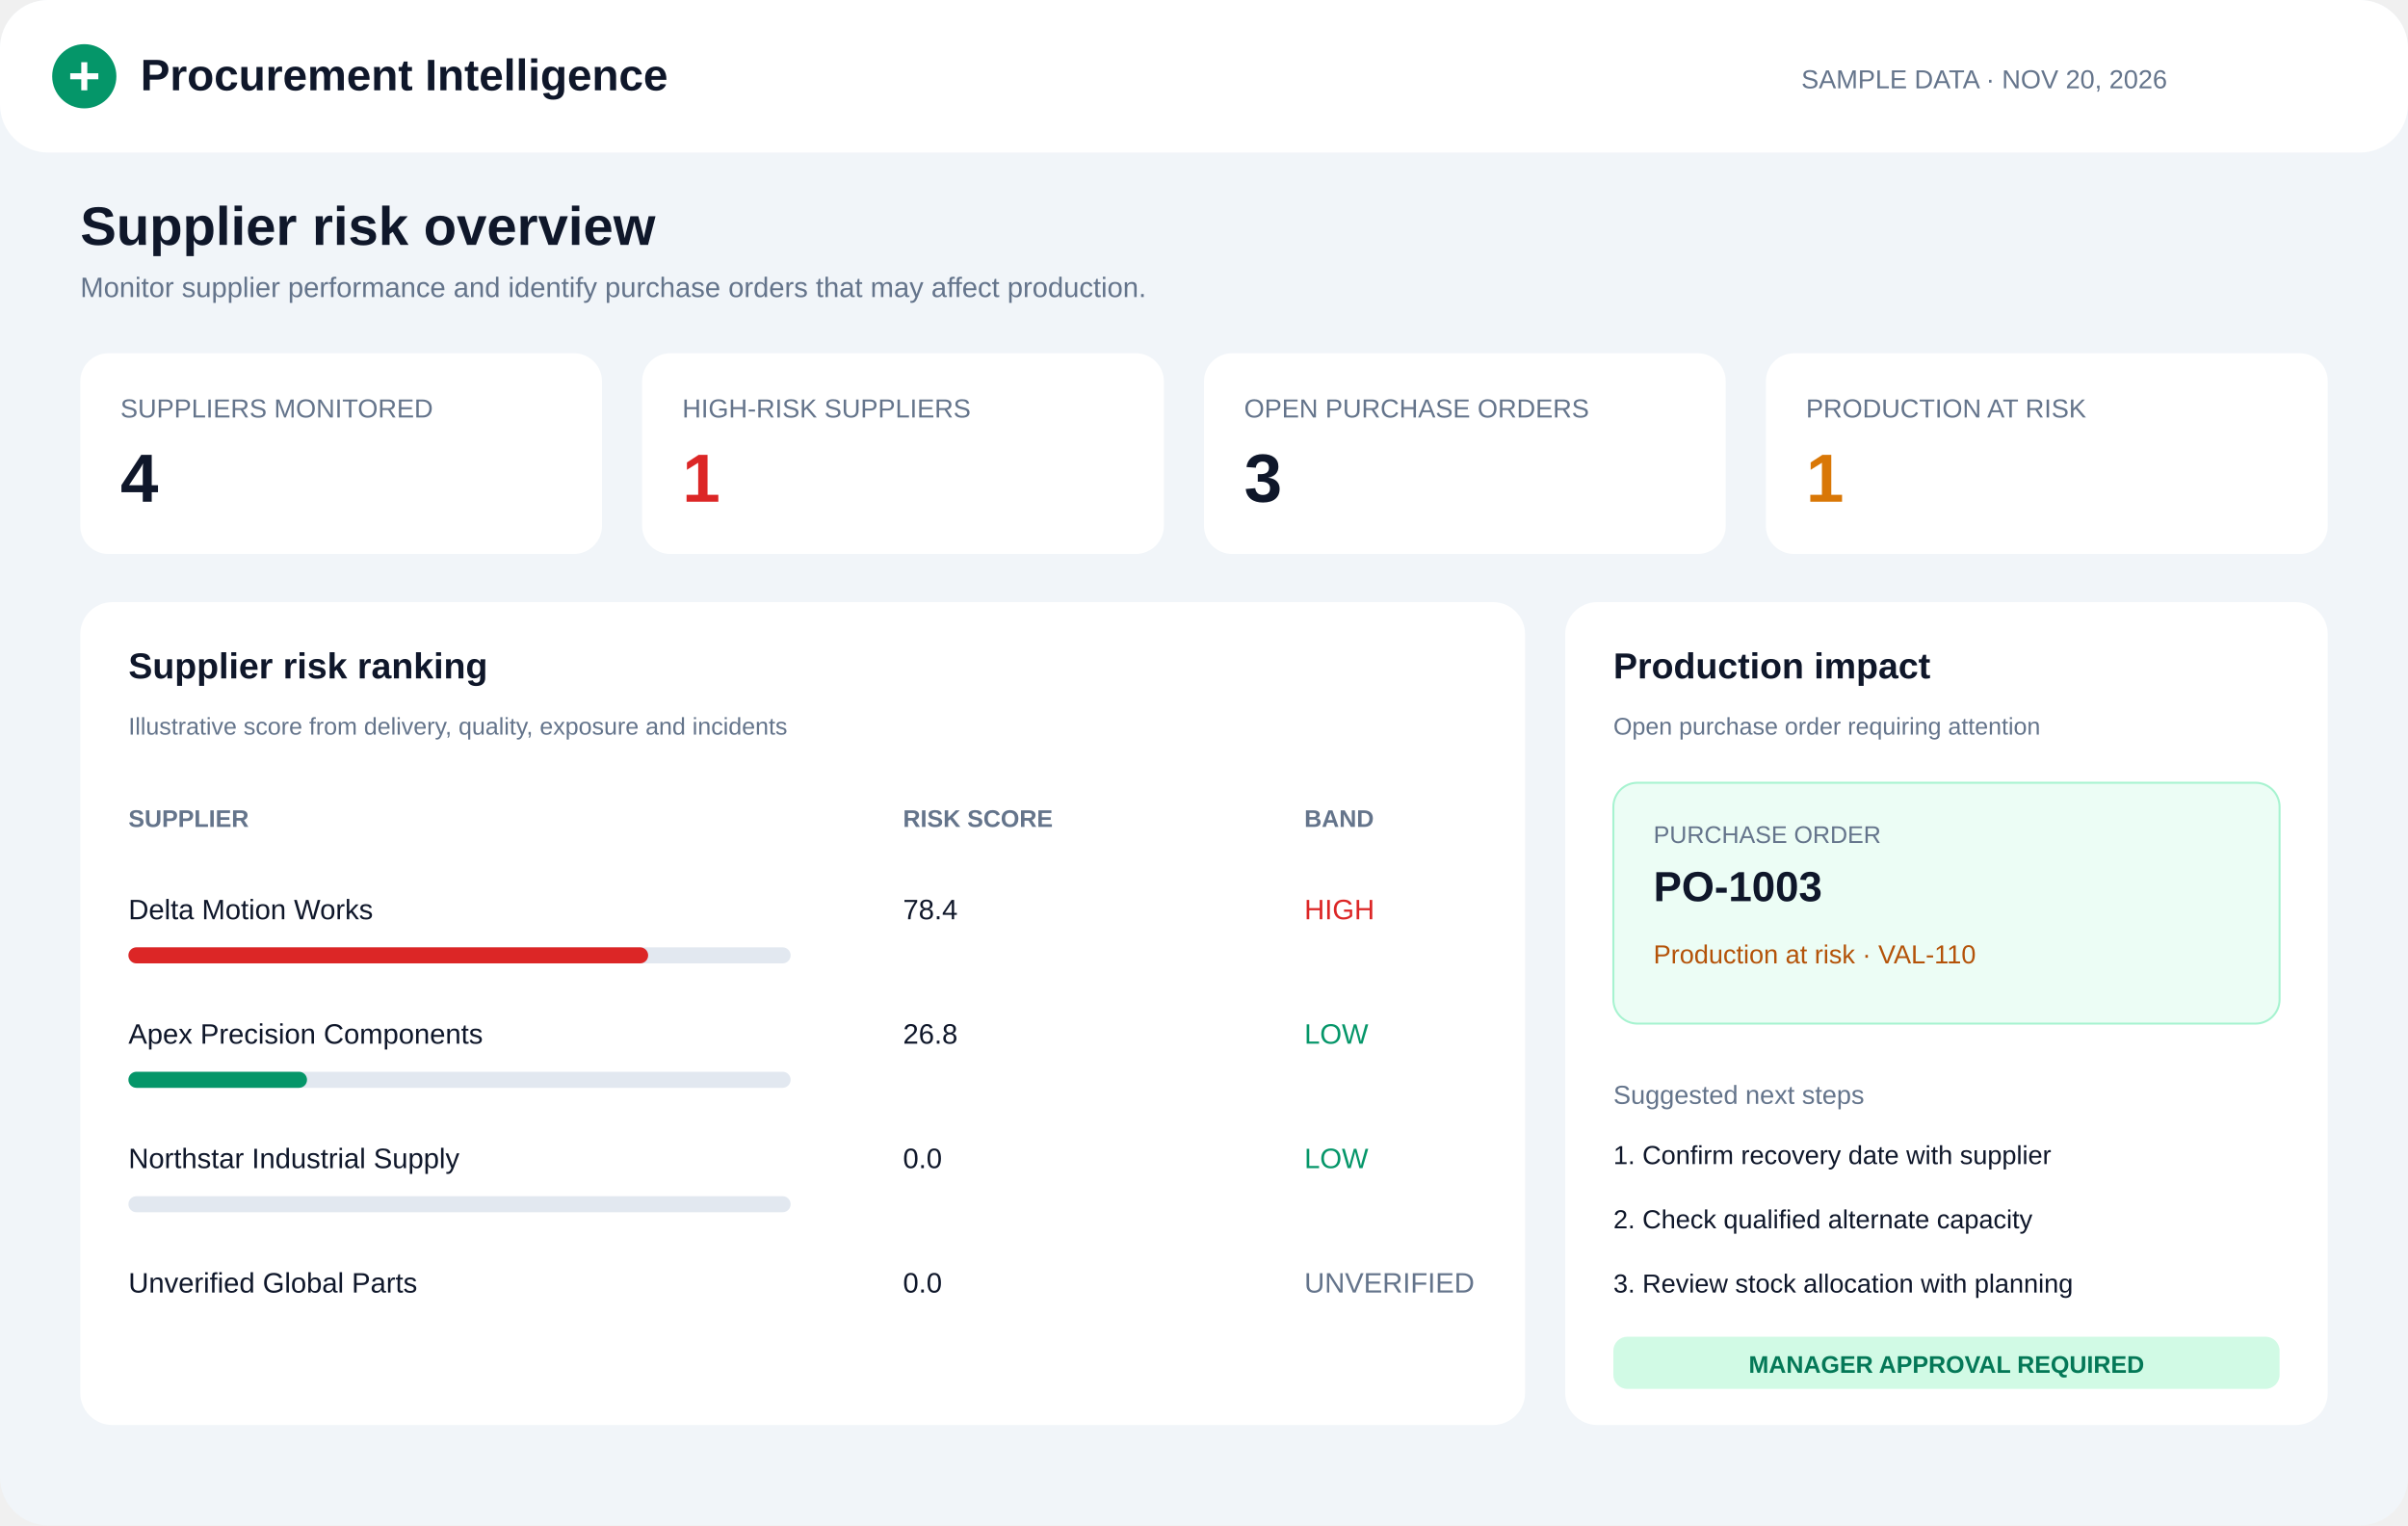
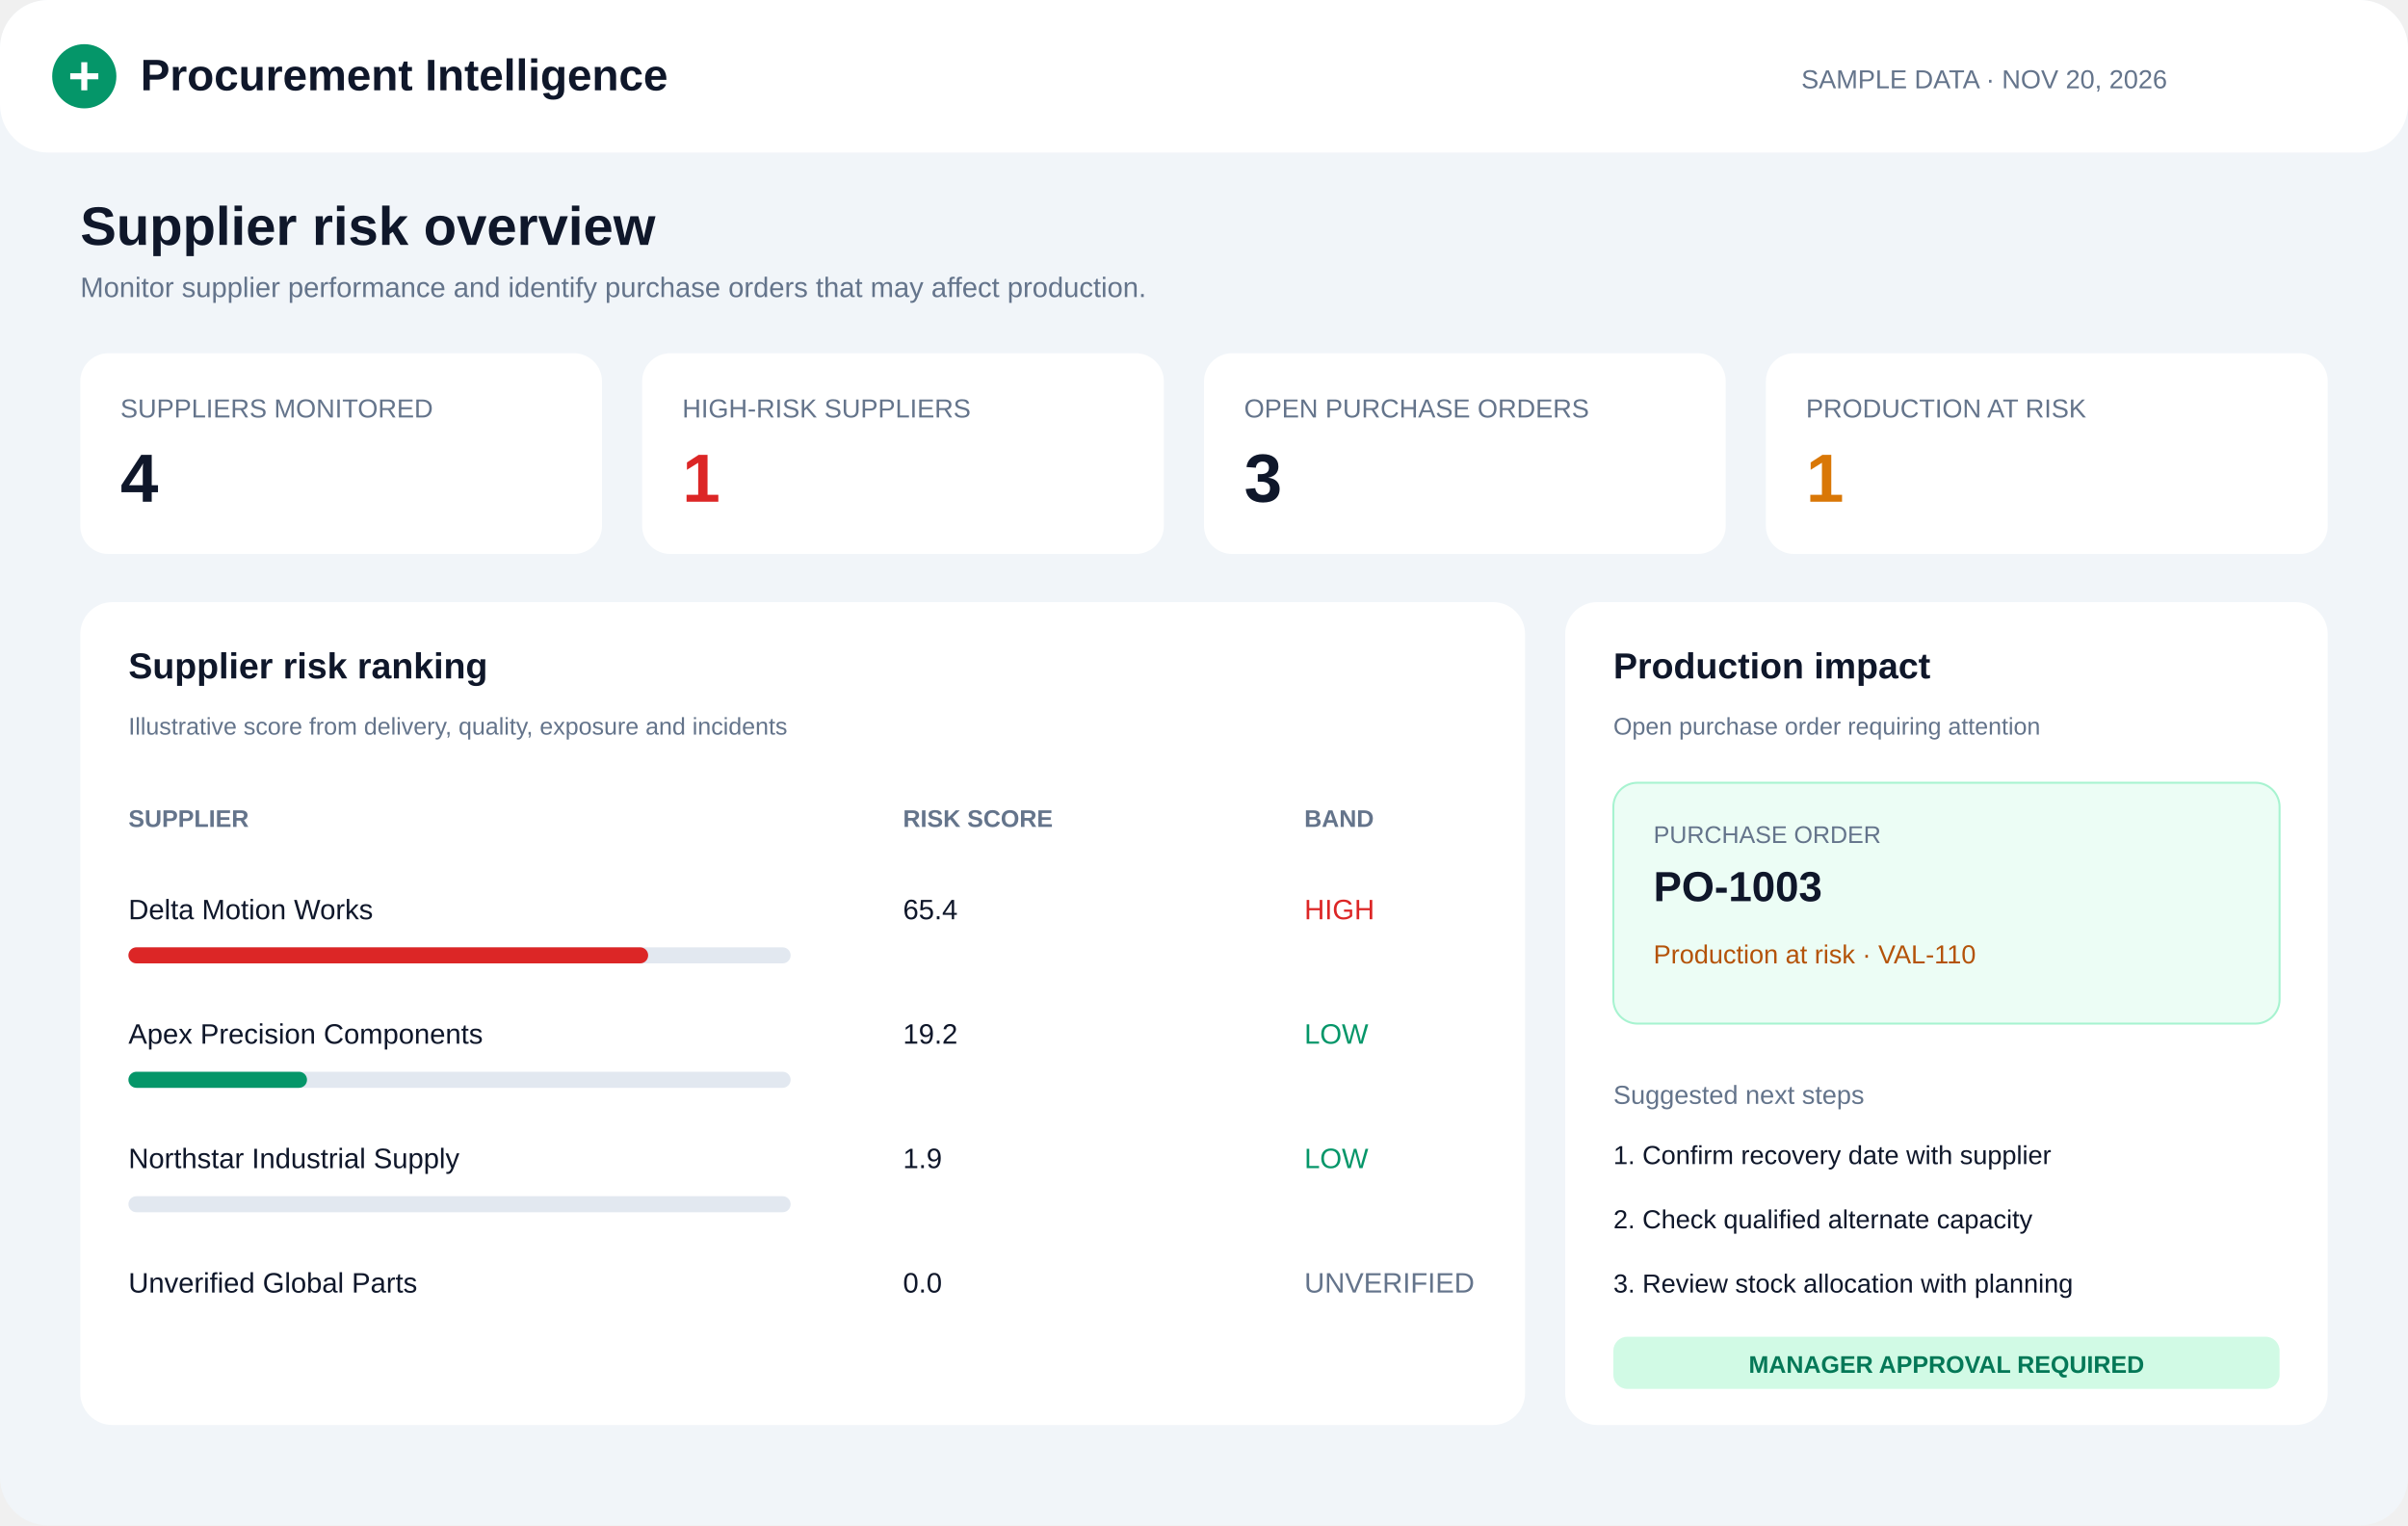
<svg xmlns="http://www.w3.org/2000/svg" width="1200" height="760" viewBox="0 0 1200 760">
  <rect width="1200" height="760" rx="24" fill="#f1f5f9" />
  <rect width="1200" height="76" rx="24" fill="#fff" />
  <circle cx="42" cy="38" r="16" fill="#059669" />
  <path d="M35 38h14M42 31v14" stroke="#fff" stroke-width="3" />
  <text x="70" y="45" font-family="Arial" font-size="22" font-weight="700" fill="#0f172a">Procurement Intelligence</text>
  <text x="1080" y="44" text-anchor="end" font-family="Arial" font-size="13" fill="#64748b">SAMPLE DATA · NOV 20, 2026</text>
  <text x="40" y="122" font-family="Arial" font-size="27" font-weight="700" fill="#0f172a">Supplier risk overview</text>
  <text x="40" y="148" font-family="Arial" font-size="14" fill="#64748b">Monitor supplier performance and identify purchase orders that may affect production.</text>
  <g font-family="Arial">
    <rect x="40" y="176" width="260" height="100" rx="14" fill="#fff" />
    <text x="60" y="208" font-size="13" fill="#64748b">SUPPLIERS MONITORED</text>
    <text x="60" y="250" font-size="34" font-weight="700" fill="#0f172a">4</text>
    <rect x="320" y="176" width="260" height="100" rx="14" fill="#fff" />
    <text x="340" y="208" font-size="13" fill="#64748b">HIGH-RISK SUPPLIERS</text>
    <text x="340" y="250" font-size="34" font-weight="700" fill="#dc2626">1</text>
    <rect x="600" y="176" width="260" height="100" rx="14" fill="#fff" />
    <text x="620" y="208" font-size="13" fill="#64748b">OPEN PURCHASE ORDERS</text>
    <text x="620" y="250" font-size="34" font-weight="700" fill="#0f172a">3</text>
    <rect x="880" y="176" width="280" height="100" rx="14" fill="#fff" />
    <text x="900" y="208" font-size="13" fill="#64748b">PRODUCTION AT RISK</text>
    <text x="900" y="250" font-size="34" font-weight="700" fill="#d97706">1</text>
    <rect x="40" y="300" width="720" height="410" rx="16" fill="#fff" />
    <text x="64" y="338" font-size="18" font-weight="700" fill="#0f172a">Supplier risk ranking</text>
    <text x="64" y="366" font-size="12" fill="#64748b">Illustrative score from delivery, quality, exposure and incidents</text>
    <text x="64" y="412" font-size="12" font-weight="700" fill="#64748b">SUPPLIER</text>
    <text x="450" y="412" font-size="12" font-weight="700" fill="#64748b">RISK SCORE</text>
    <text x="650" y="412" font-size="12" font-weight="700" fill="#64748b">BAND</text>
    <g font-size="14" fill="#0f172a">
      <text x="64" y="458">Delta Motion Works</text>
-       <text x="450" y="458">78.4</text>
+       <text x="450" y="458">65.4</text>
      <text x="650" y="458" fill="#dc2626">HIGH</text>
      <text x="64" y="520">Apex Precision Components</text>
-       <text x="450" y="520">26.8</text>
+       <text x="450" y="520">19.2</text>
      <text x="650" y="520" fill="#059669">LOW</text>
      <text x="64" y="582">Northstar Industrial Supply</text>
-       <text x="450" y="582">0.0</text>
+       <text x="450" y="582">1.9</text>
      <text x="650" y="582" fill="#059669">LOW</text>
      <text x="64" y="644">Unverified Global Parts</text>
      <text x="450" y="644">0.0</text>
      <text x="650" y="644" fill="#64748b">UNVERIFIED</text>
    </g>
    <g fill="#e2e8f0">
      <rect x="64" y="472" width="330" height="8" rx="4" />
      <rect x="64" y="534" width="330" height="8" rx="4" />
      <rect x="64" y="596" width="330" height="8" rx="4" />
    </g>
    <rect x="64" y="472" width="259" height="8" rx="4" fill="#dc2626" />
    <rect x="64" y="534" width="89" height="8" rx="4" fill="#059669" />
    <rect x="780" y="300" width="380" height="410" rx="16" fill="#fff" />
    <text x="804" y="338" font-size="18" font-weight="700" fill="#0f172a">Production impact</text>
    <text x="804" y="366" font-size="12" fill="#64748b">Open purchase order requiring attention</text>
    <rect x="804" y="390" width="332" height="120" rx="12" fill="#ecfdf5" stroke="#a7f3d0" />
    <text x="824" y="420" font-size="12" fill="#64748b">PURCHASE ORDER</text>
    <text x="824" y="449" font-size="21" font-weight="700" fill="#0f172a">PO-1003</text>
    <text x="824" y="480" font-size="13" fill="#b45309">Production at risk · VAL-110</text>
    <text x="804" y="550" font-size="13" fill="#64748b">Suggested next steps</text>
    <g font-size="13" fill="#0f172a">
      <text x="804" y="580">1. Confirm recovery date with supplier</text>
      <text x="804" y="612">2. Check qualified alternate capacity</text>
      <text x="804" y="644">3. Review stock allocation with planning</text>
    </g>
    <rect x="804" y="666" width="332" height="26" rx="7" fill="#d1fae5" />
    <text x="970" y="684" text-anchor="middle" font-size="12" font-weight="700" fill="#047857">MANAGER APPROVAL REQUIRED</text>
  </g>
</svg>
